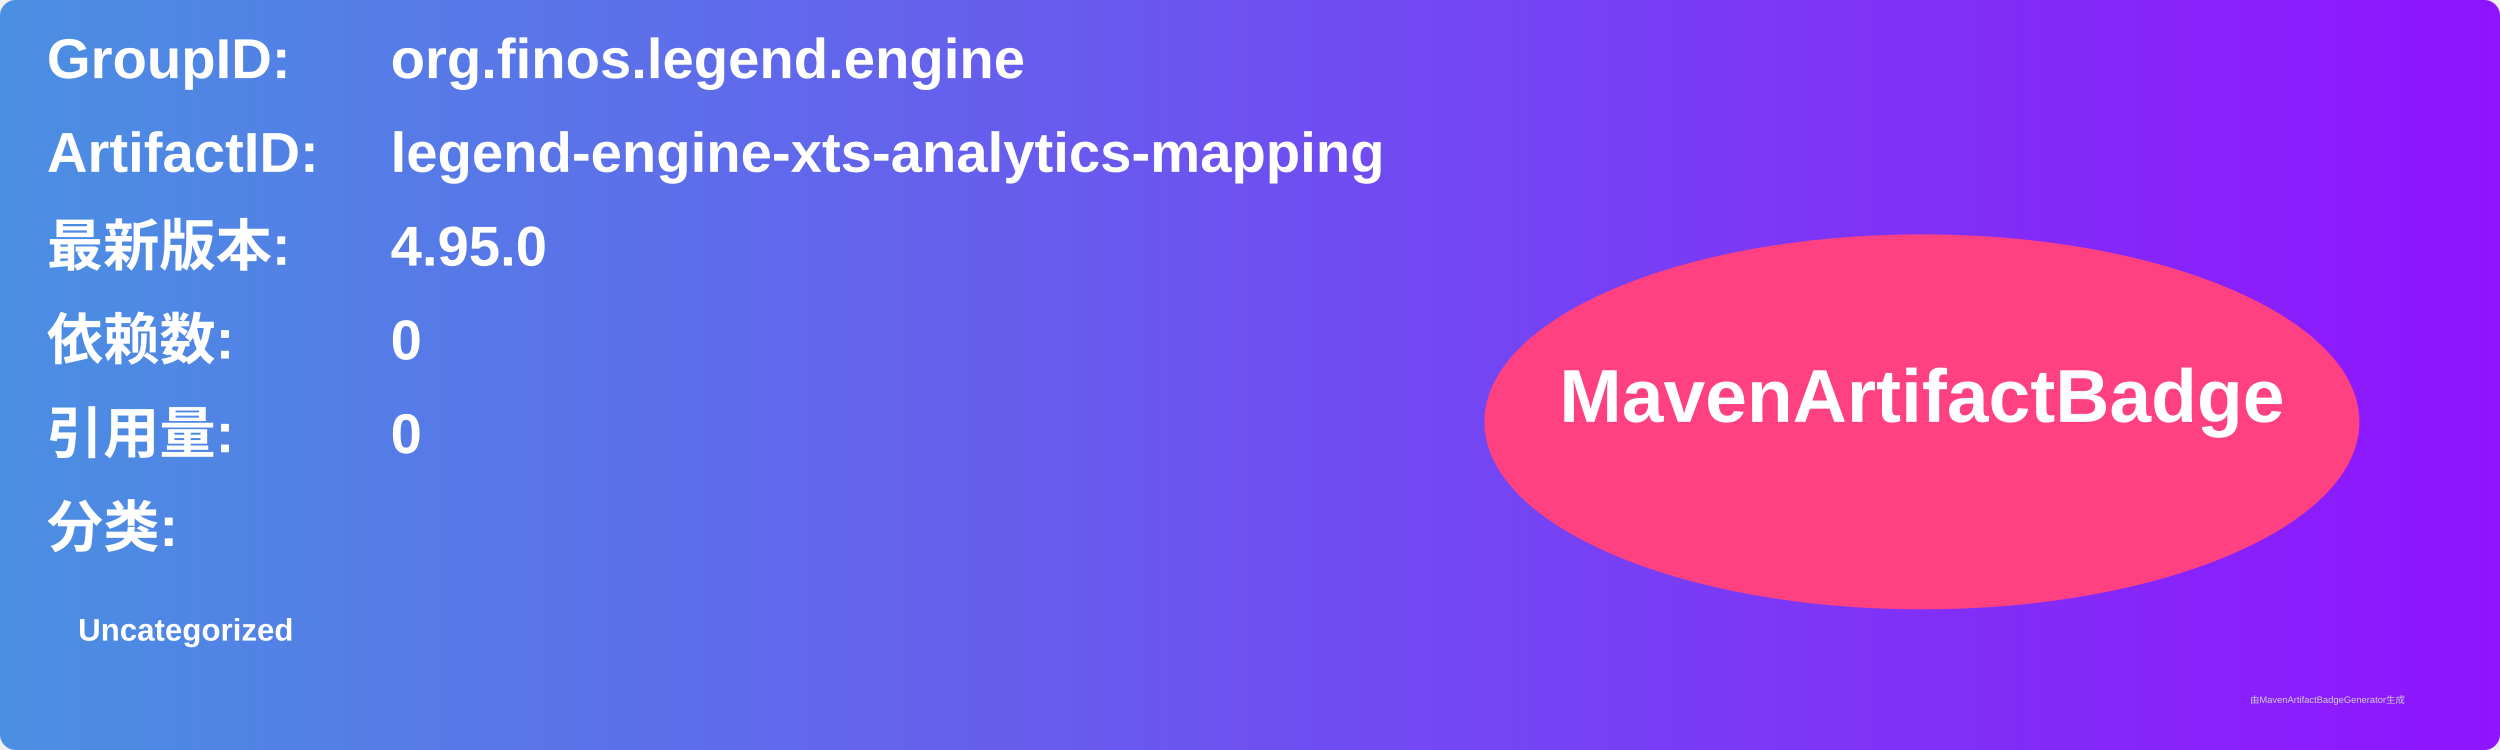
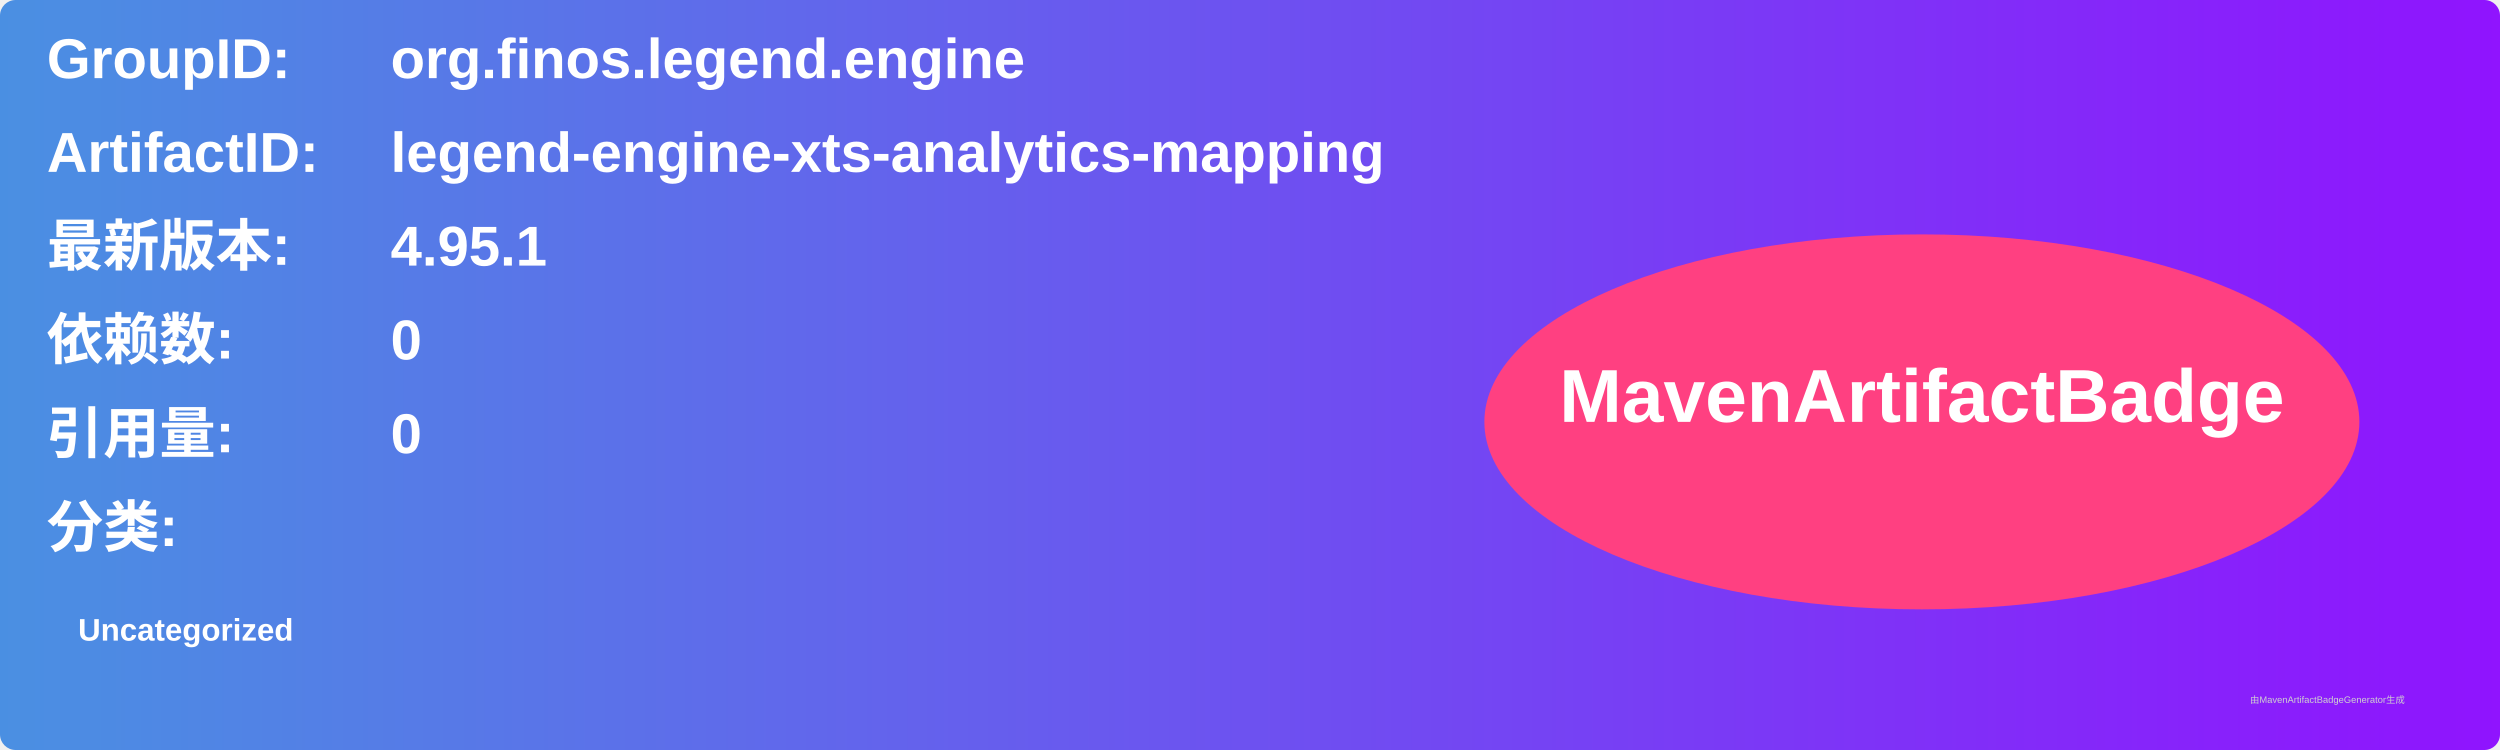
<svg xmlns="http://www.w3.org/2000/svg" width="800" height="240" viewBox="0 0 800 240">
  <linearGradient id="grad" x1="0%" y1="0%" x2="100%" y2="0%">
    <stop offset="0%" stop-color="#4a90e2" />
    <stop offset="100%" stop-color="#9013fe" />
  </linearGradient>
  <rect width="100%" height="100%" rx="5" ry="5" fill="url(#grad)" />
  <g transform="translate(15, 15)">
    <text x="0" y="10" font-family="Arial" font-size="18" fill="white" font-weight="bold" width="260">GroupID:</text>
    <text x="110" y="10" font-family="Arial" font-size="18" fill="white" font-weight="bold" width="460">org.finos.legend.engine</text>
    <text x="0" y="40" font-family="Arial" font-size="18" fill="white" font-weight="bold" width="260">ArtifactID:</text>
    <text x="110" y="40" font-family="Arial" font-size="18" fill="white" font-weight="bold" width="460">legend-engine-xts-analytics-mapping</text>
    <text x="0" y="70" font-family="Arial" font-size="18" fill="white" font-weight="bold">最新版本:</text>
    <text x="110" y="70" font-family="Arial" font-size="18" fill="white" font-weight="bold">
-       <tspan font-weight="bold">4.95.0</tspan>
+       <tspan font-weight="bold">4.95.1</tspan>
    </text>
    <text x="0" y="100" font-family="Arial" font-size="18" fill="white" font-weight="bold">依赖数: </text>
    <text x="110" y="100" font-family="Arial" font-size="18" fill="white">
      <tspan font-weight="bold">0</tspan>
    </text>
    <text x="0" y="130" font-family="Arial" font-size="18" fill="white" font-weight="bold">引用量: </text>
    <text x="110" y="130" font-family="Arial" font-size="18" fill="white">
      <tspan font-weight="bold">0</tspan>
    </text>
    <text x="0" y="160" font-family="Arial" font-size="18" fill="white" font-weight="bold">分类:</text>
    <text x="10" y="190" font-family="Arial" font-size="10" fill="white">
      <tspan font-weight="bold">Uncategorized</tspan>
    </text>
    <ellipse cx="600" cy="120" rx="140" ry="60" fill="#ff4081" />
    <text x="600" y="120" text-anchor="middle" font-family="Arial" font-size="24" fill="white" font-weight="bold">MavenArtifactBadge</text>
  </g>
  <text x="720" y="225" font-family="Arial" font-size="3" fill="#d0d0d0">由MavenArtifactBadgeGenerator生成</text>
</svg>
